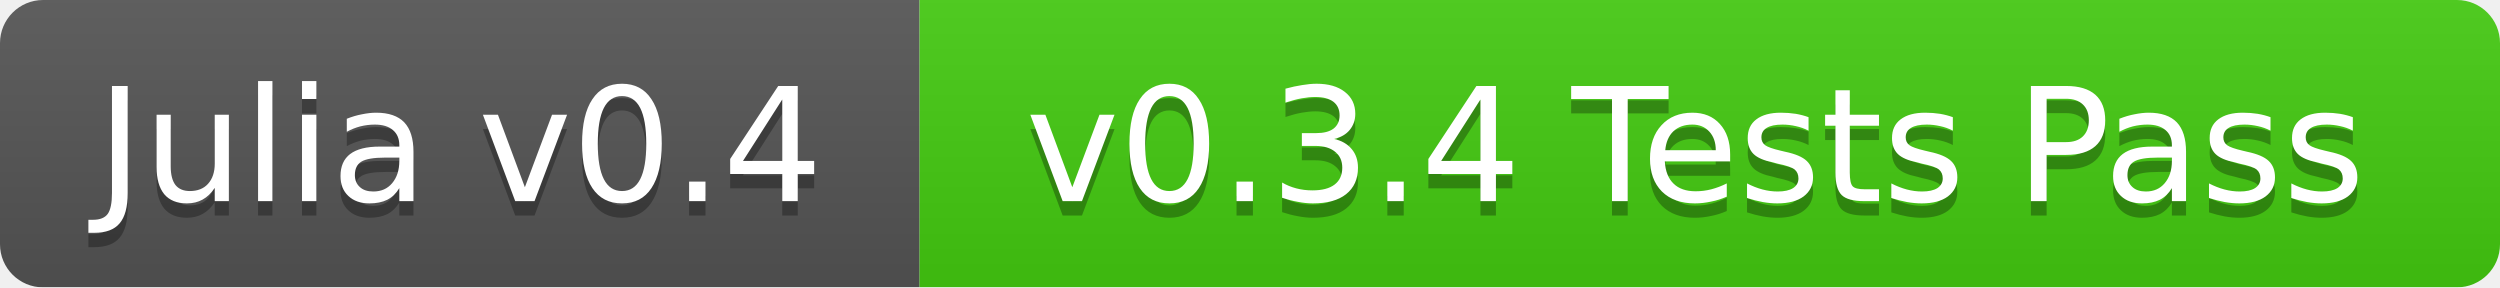
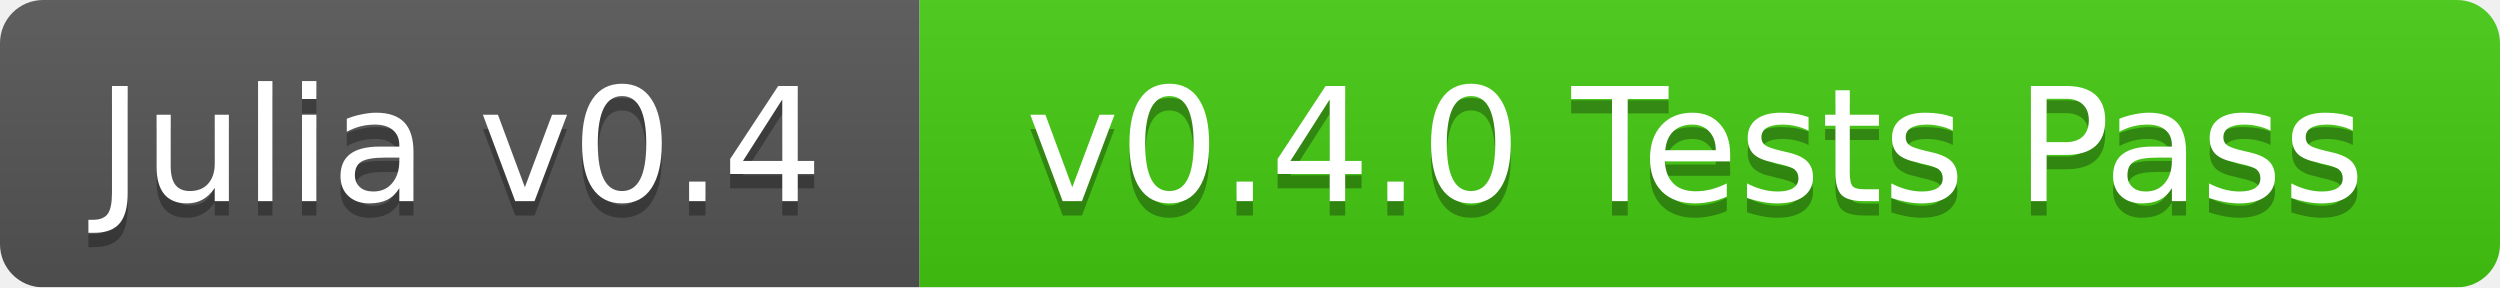
<svg xmlns="http://www.w3.org/2000/svg" width="174" height="20">
  <linearGradient id="b" x2="0" y2="100%">
    <stop offset="0" stop-color="#bbb" stop-opacity=".1" />
    <stop offset="1" stop-opacity=".1" />
  </linearGradient>
  <mask id="a">
    <rect width="174" height="20" rx="3" fill="#fff" />
  </mask>
  <g mask="url(#a)">
    <path fill="#555" d="M0 0h64v20H0z" />
    <path fill="#4c1" d="M64 0h110v20H64z" />
    <path fill="url(#b)" d="M0 0h174v20H0z" />
  </g>
  <g fill="#fff" text-anchor="middle" font-family="DejaVu Sans,Verdana,Geneva,sans-serif" font-size="11">
    <text x="32" y="15" fill="#010101" fill-opacity=".3">Julia v0.4</text>
    <text x="32" y="14">Julia v0.4</text>
-     <text x="118" y="15" fill="#010101" fill-opacity=".3">v0.3.4 Tests Pass</text>
-     <text x="118" y="14">v0.3.4 Tests Pass</text>
+     <text x="118" y="15" fill="#010101" fill-opacity=".3">v0.4.0 Tests Pass</text>
+     <text x="118" y="14">v0.4.0 Tests Pass</text>
  </g>
</svg>
